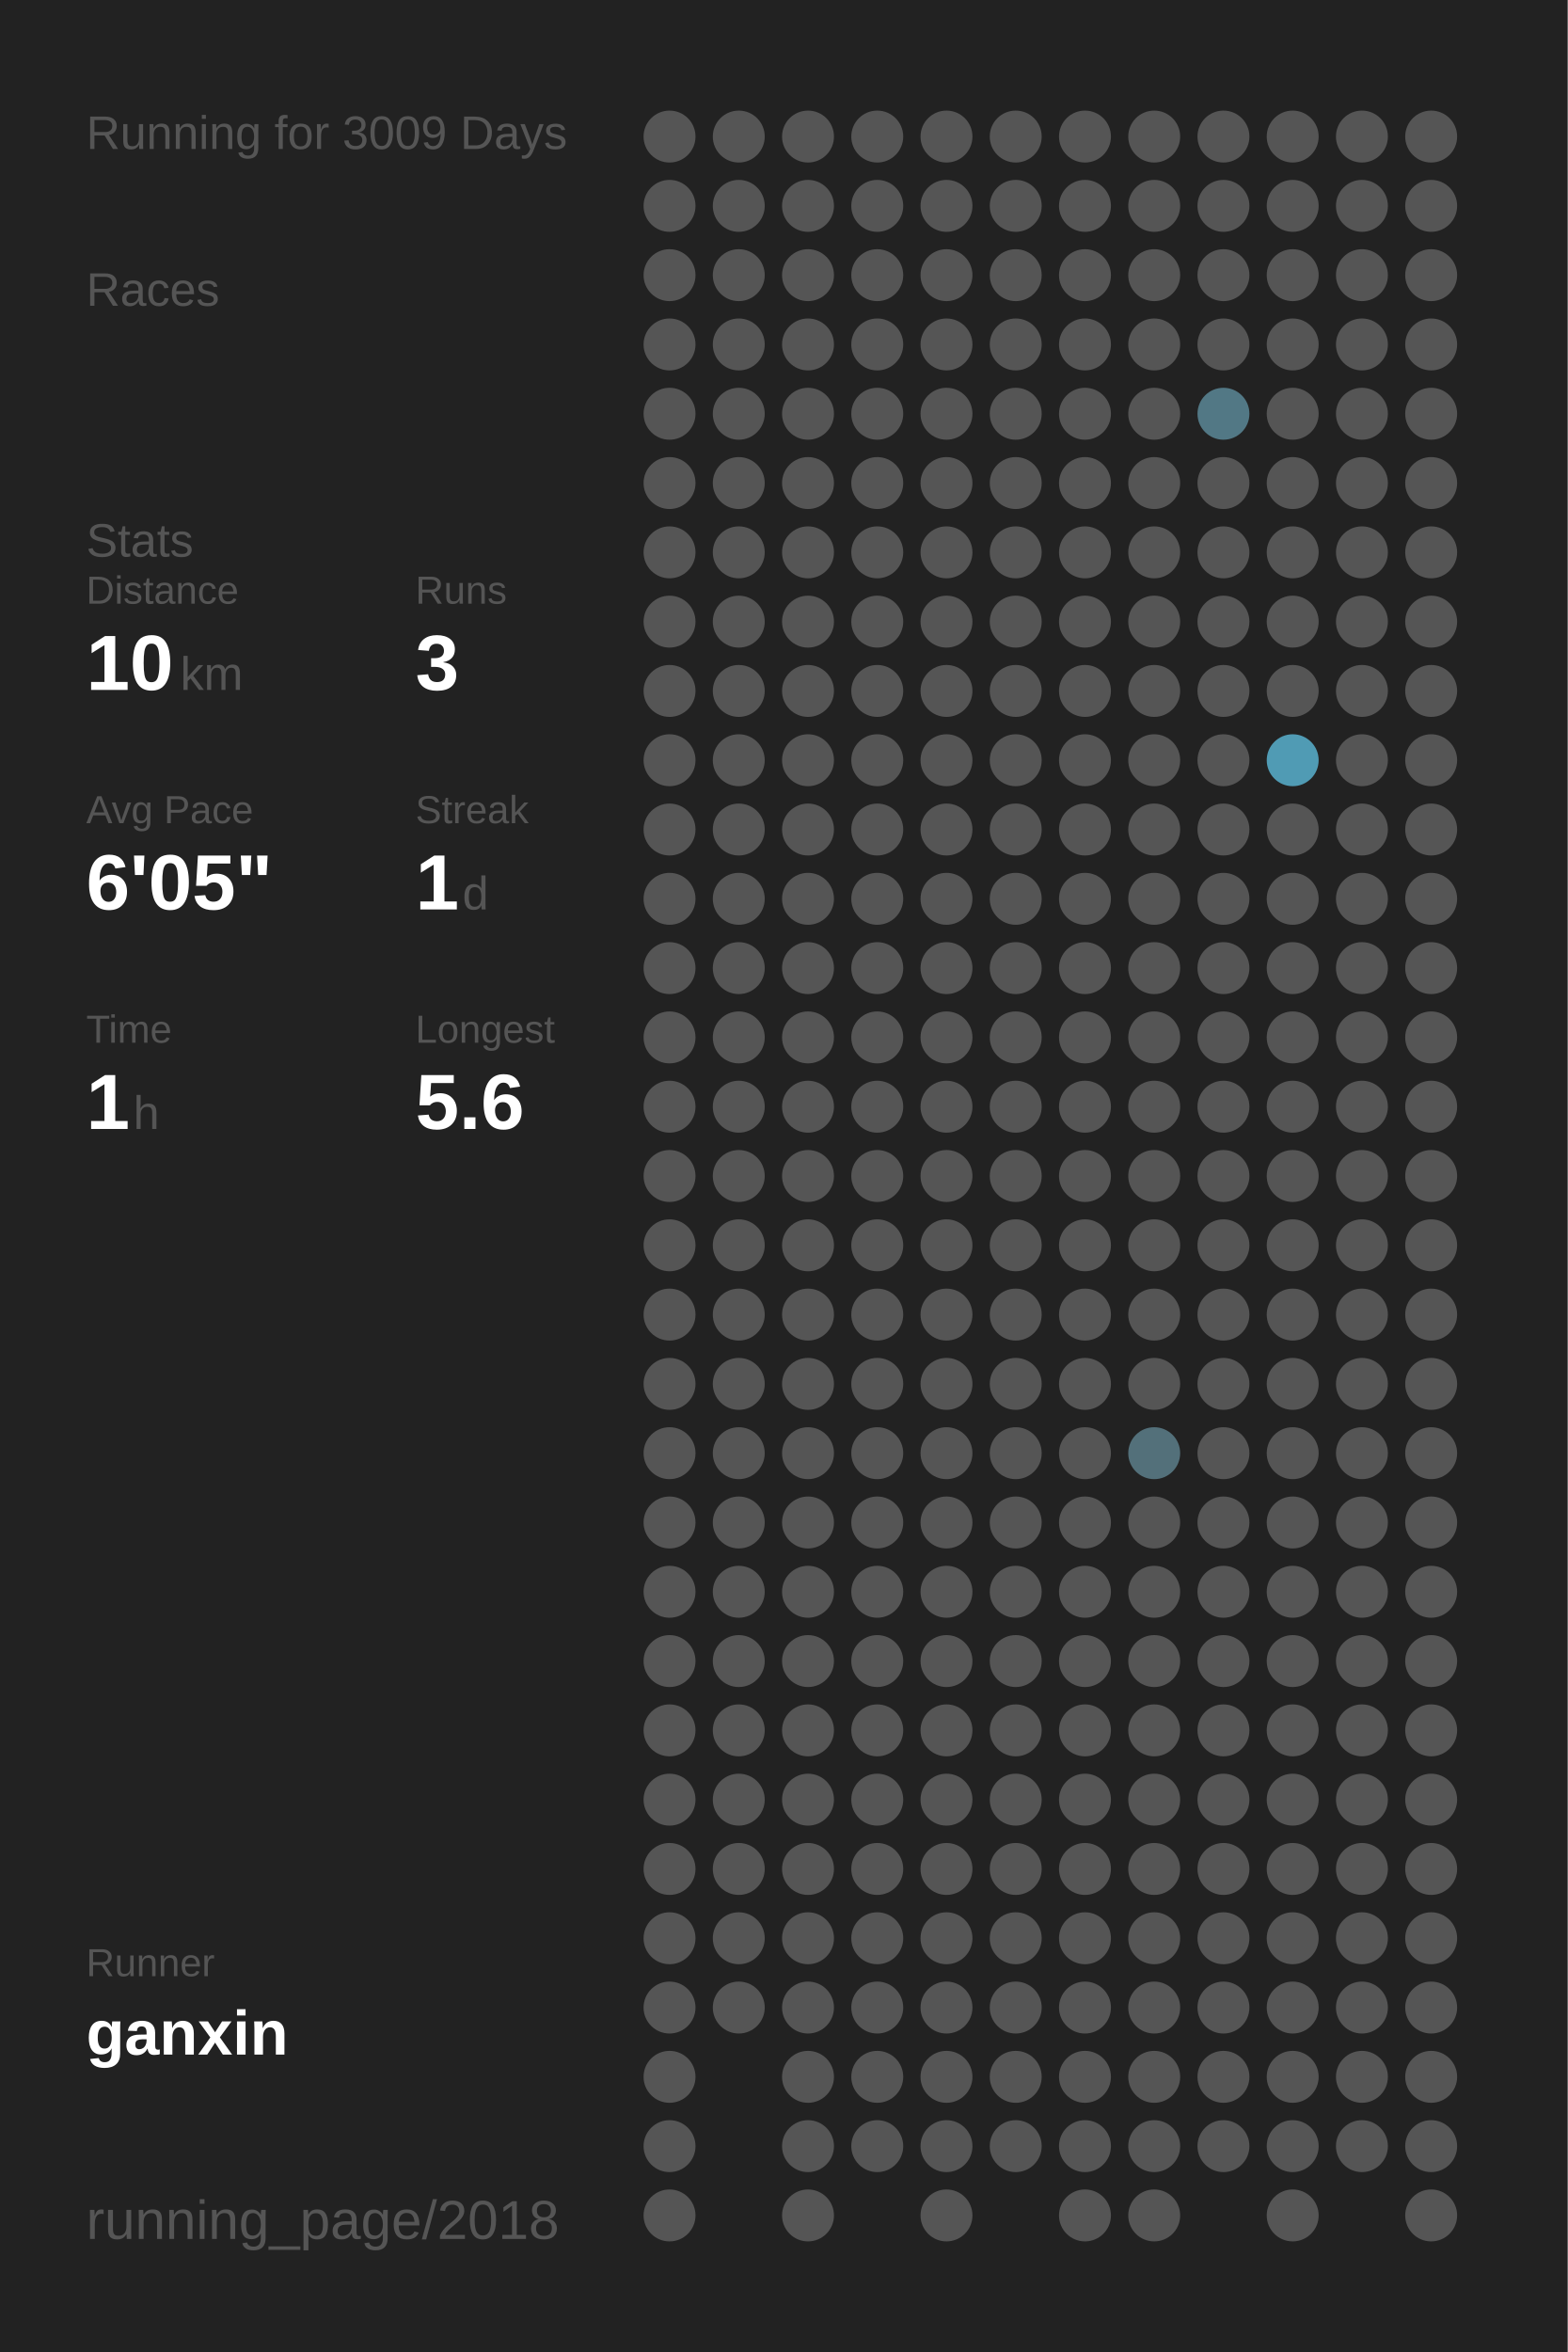
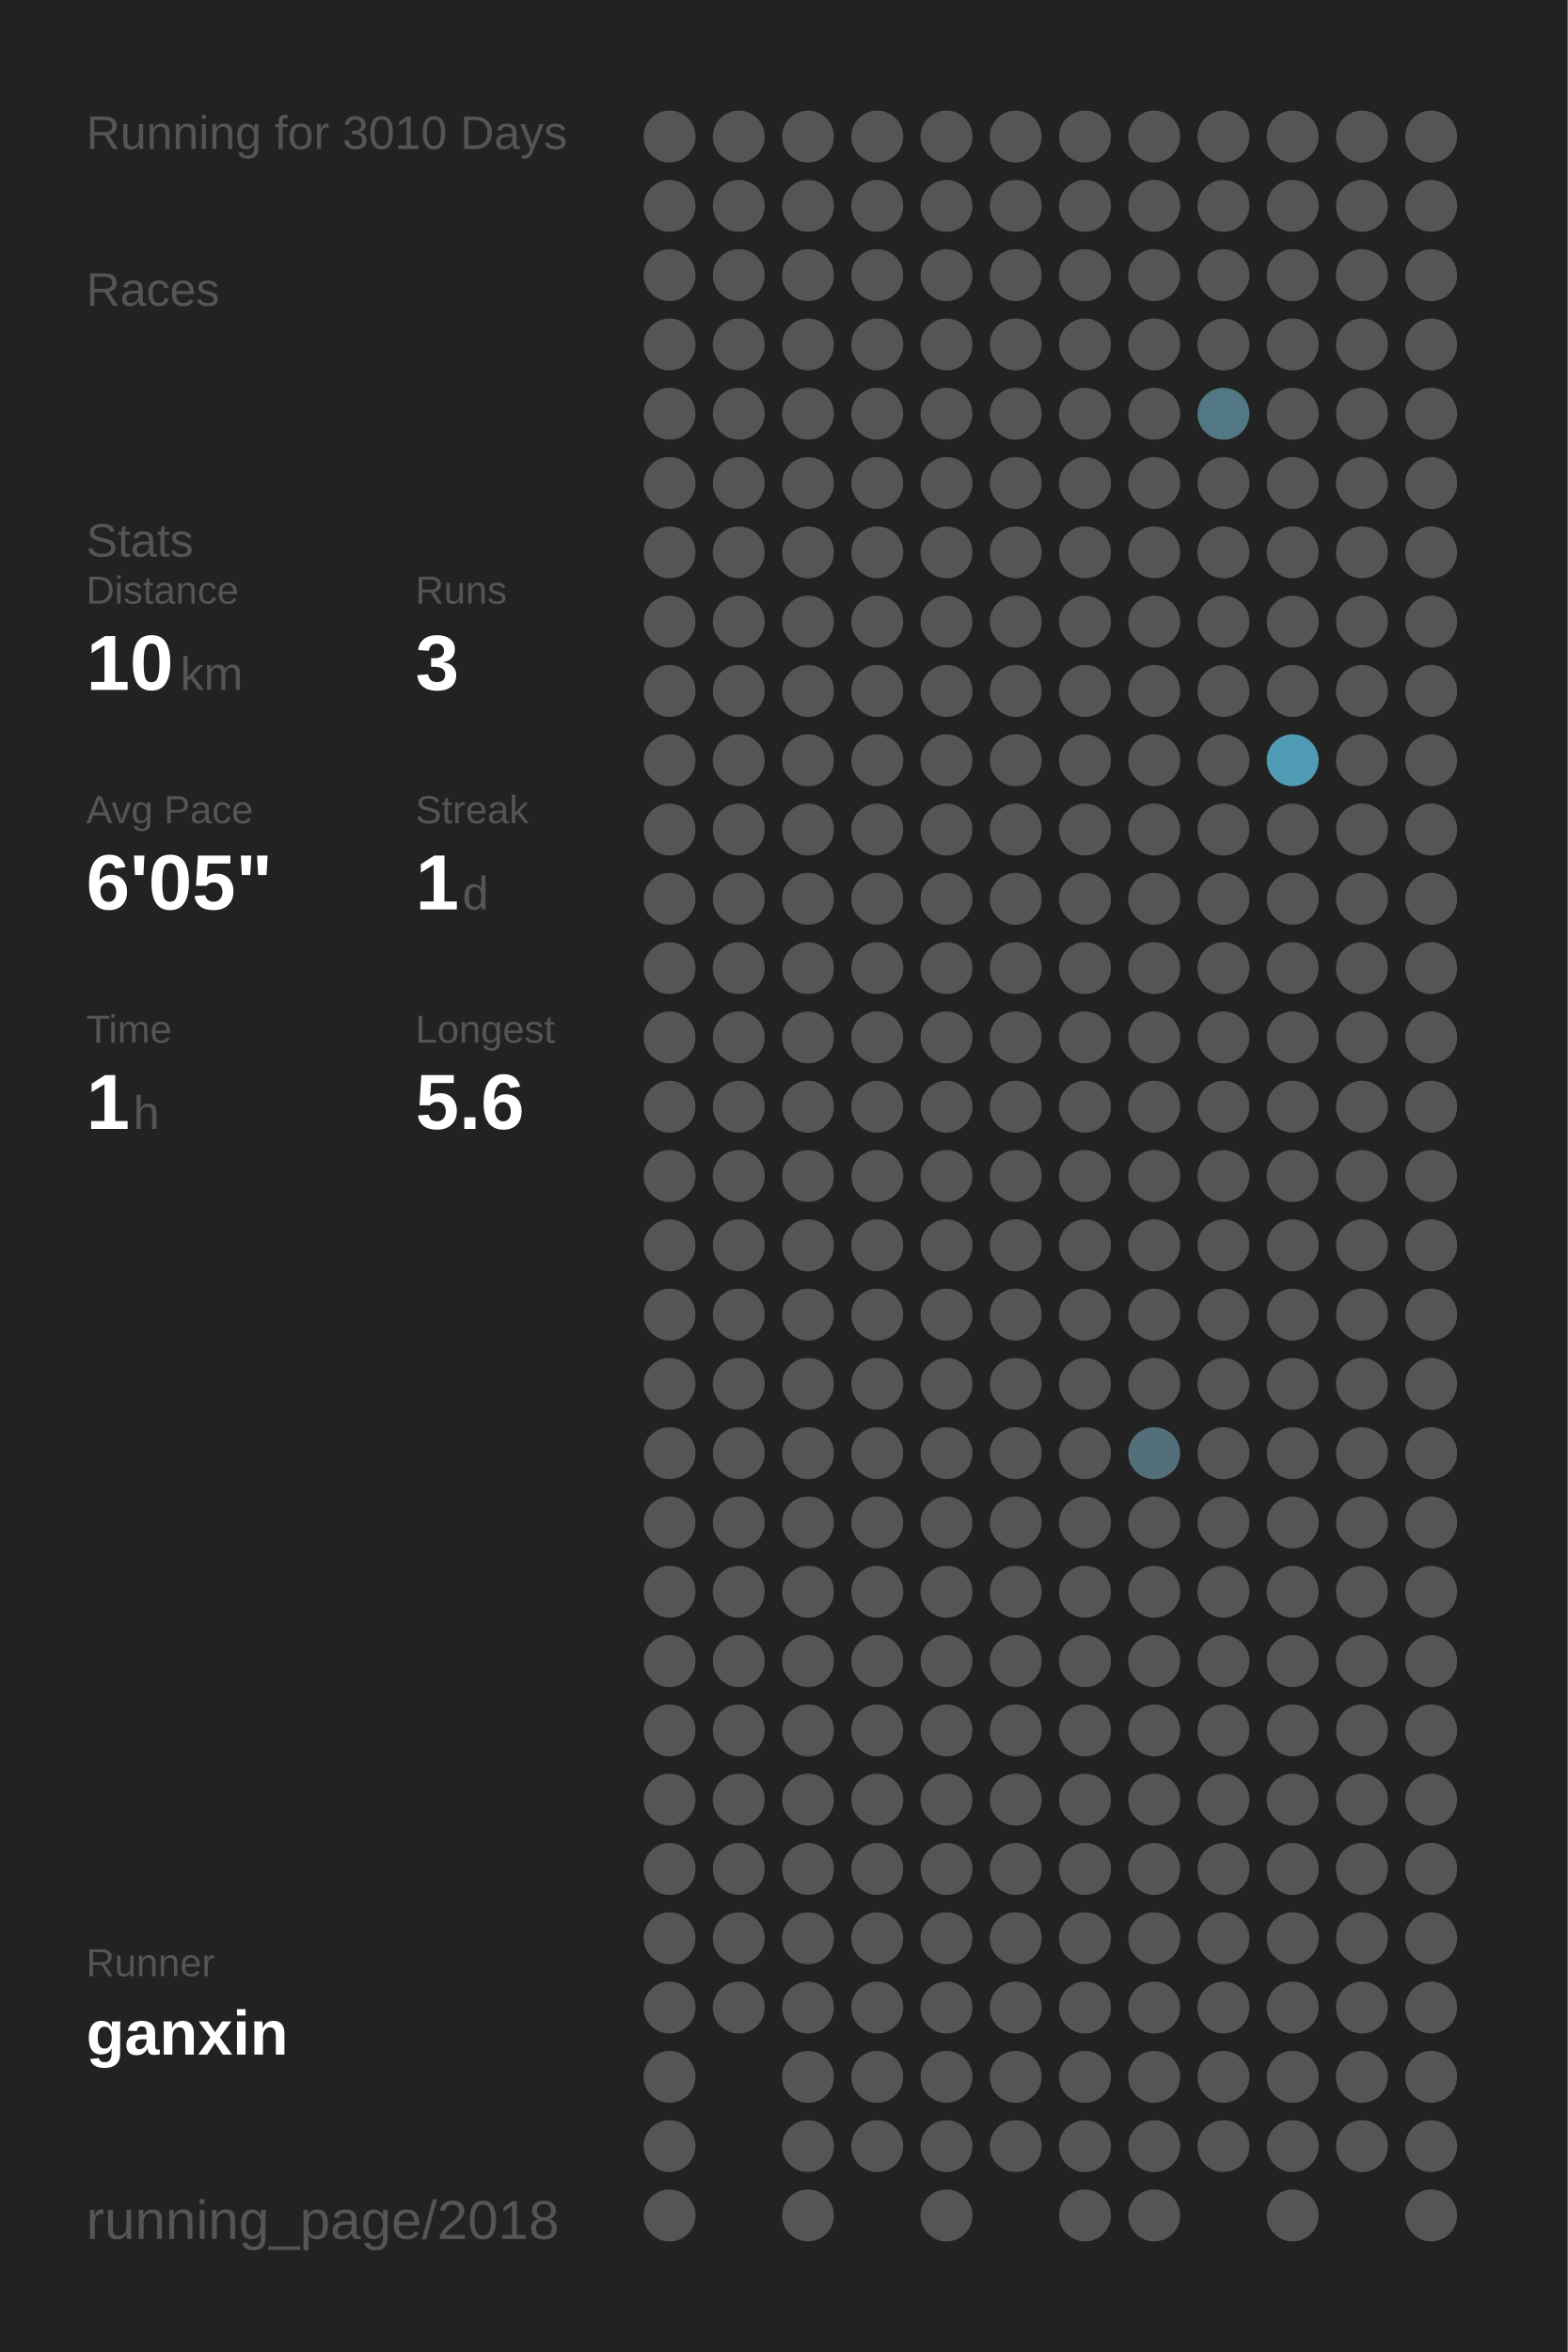
<svg xmlns="http://www.w3.org/2000/svg" baseProfile="full" height="300mm" version="1.1" viewBox="0,0,200,300" width="200mm">
  <defs />
  <rect fill="#222222" height="300" width="200" x="0" y="0" />
-   <text fill="#555555" style="font-size:6px; font-family:Arial;" x="11" y="19">Running for 3009 Days</text>
+   <text fill="#555555" style="font-size:6px; font-family:Arial;" x="11" y="19">Running for 3010 Days</text>
  <text fill="#555555" style="font-size:6px; font-family:Arial;" x="11" y="39">Races</text>
  <text fill="#555555" style="font-size:6px; font-family:Arial;" x="11" y="71">Stats</text>
  <text fill="#555555" style="font-size:5px; font-family:Arial;" x="11" y="77">Distance</text>
  <text fill="#FFFFFF" style="font-size:10px; font-family:Arial; font-weight:bold;" x="11" y="88">10</text>
  <text fill="#555555" style="font-size:6px; font-family:Arial;" x="23" y="88">km</text>
  <text fill="#555555" style="font-size:5px; font-family:Arial;" x="53" y="77">Runs</text>
  <text fill="#FFFFFF" style="font-size:10px; font-family:Arial; font-weight:bold;" x="53" y="88">3</text>
  <text fill="#555555" style="font-size:5px; font-family:Arial;" x="11" y="105">Avg Pace</text>
  <text fill="#FFFFFF" style="font-size:10px; font-family:Arial; font-weight:bold;" x="11" y="116">6'05"</text>
  <text fill="#555555" style="font-size:5px; font-family:Arial;" x="53" y="105">Streak</text>
  <text fill="#FFFFFF" style="font-size:10px; font-family:Arial; font-weight:bold;" x="53" y="116">1</text>
  <text fill="#555555" style="font-size:6px; font-family:Arial;" x="59" y="116">d</text>
  <text fill="#555555" style="font-size:5px; font-family:Arial;" x="11" y="133">Time</text>
  <text fill="#FFFFFF" style="font-size:10px; font-family:Arial; font-weight:bold;" x="11" y="144">1</text>
  <text fill="#555555" style="font-size:6px; font-family:Arial;" x="17" y="144">h</text>
  <text fill="#555555" style="font-size:5px; font-family:Arial;" x="53" y="133">Longest</text>
  <text fill="#FFFFFF" style="font-size:10px; font-family:Arial; font-weight:bold;" x="53" y="144">5.6</text>
  <text fill="#555555" style="font-size:5px; font-family:Arial;" x="11" y="252.065">Runner</text>
  <text fill="#FFFFFF" style="font-size:8px; font-family:Arial; font-weight:bold;" x="11" y="262.065">ganxin</text>
  <text fill="#555555" style="font-size:7px; font-family:Arial;" x="11" y="285.581">running_page/2018</text>
  <circle cx="85.417" cy="17.419" fill="#555555" r="3.312" />
  <circle cx="85.417" cy="26.258" fill="#555555" r="3.312" />
  <circle cx="85.417" cy="35.097" fill="#555555" r="3.312" />
  <circle cx="85.417" cy="43.935" fill="#555555" r="3.312" />
  <circle cx="85.417" cy="52.774" fill="#555555" r="3.312" />
  <circle cx="85.417" cy="61.613" fill="#555555" r="3.312" />
  <circle cx="85.417" cy="70.452" fill="#555555" r="3.312" />
  <circle cx="85.417" cy="79.29" fill="#555555" r="3.312" />
  <circle cx="85.417" cy="88.129" fill="#555555" r="3.312" />
  <circle cx="85.417" cy="96.968" fill="#555555" r="3.312" />
  <circle cx="85.417" cy="105.806" fill="#555555" r="3.312" />
  <circle cx="85.417" cy="114.645" fill="#555555" r="3.312" />
  <circle cx="85.417" cy="123.484" fill="#555555" r="3.312" />
  <circle cx="85.417" cy="132.323" fill="#555555" r="3.312" />
  <circle cx="85.417" cy="141.161" fill="#555555" r="3.312" />
  <circle cx="85.417" cy="150" fill="#555555" r="3.312" />
  <circle cx="85.417" cy="158.839" fill="#555555" r="3.312" />
  <circle cx="85.417" cy="167.677" fill="#555555" r="3.312" />
  <circle cx="85.417" cy="176.516" fill="#555555" r="3.312" />
  <circle cx="85.417" cy="185.355" fill="#555555" r="3.312" />
  <circle cx="85.417" cy="194.194" fill="#555555" r="3.312" />
  <circle cx="85.417" cy="203.032" fill="#555555" r="3.312" />
  <circle cx="85.417" cy="211.871" fill="#555555" r="3.312" />
  <circle cx="85.417" cy="220.71" fill="#555555" r="3.312" />
  <circle cx="85.417" cy="229.548" fill="#555555" r="3.312" />
  <circle cx="85.417" cy="238.387" fill="#555555" r="3.312" />
  <circle cx="85.417" cy="247.226" fill="#555555" r="3.312" />
  <circle cx="85.417" cy="256.065" fill="#555555" r="3.312" />
  <circle cx="85.417" cy="264.903" fill="#555555" r="3.312" />
  <circle cx="85.417" cy="273.742" fill="#555555" r="3.312" />
  <circle cx="85.417" cy="282.581" fill="#555555" r="3.312" />
  <circle cx="94.25" cy="17.419" fill="#555555" r="3.312" />
  <circle cx="94.25" cy="26.258" fill="#555555" r="3.312" />
  <circle cx="94.25" cy="35.097" fill="#555555" r="3.312" />
  <circle cx="94.25" cy="43.935" fill="#555555" r="3.312" />
  <circle cx="94.25" cy="52.774" fill="#555555" r="3.312" />
  <circle cx="94.25" cy="61.613" fill="#555555" r="3.312" />
  <circle cx="94.25" cy="70.452" fill="#555555" r="3.312" />
  <circle cx="94.25" cy="79.29" fill="#555555" r="3.312" />
  <circle cx="94.25" cy="88.129" fill="#555555" r="3.312" />
  <circle cx="94.25" cy="96.968" fill="#555555" r="3.312" />
  <circle cx="94.25" cy="105.806" fill="#555555" r="3.312" />
  <circle cx="94.25" cy="114.645" fill="#555555" r="3.312" />
  <circle cx="94.25" cy="123.484" fill="#555555" r="3.312" />
  <circle cx="94.25" cy="132.323" fill="#555555" r="3.312" />
  <circle cx="94.25" cy="141.161" fill="#555555" r="3.312" />
  <circle cx="94.25" cy="150" fill="#555555" r="3.312" />
  <circle cx="94.25" cy="158.839" fill="#555555" r="3.312" />
  <circle cx="94.25" cy="167.677" fill="#555555" r="3.312" />
  <circle cx="94.25" cy="176.516" fill="#555555" r="3.312" />
  <circle cx="94.25" cy="185.355" fill="#555555" r="3.312" />
  <circle cx="94.25" cy="194.194" fill="#555555" r="3.312" />
  <circle cx="94.25" cy="203.032" fill="#555555" r="3.312" />
  <circle cx="94.25" cy="211.871" fill="#555555" r="3.312" />
  <circle cx="94.25" cy="220.71" fill="#555555" r="3.312" />
  <circle cx="94.25" cy="229.548" fill="#555555" r="3.312" />
  <circle cx="94.25" cy="238.387" fill="#555555" r="3.312" />
  <circle cx="94.25" cy="247.226" fill="#555555" r="3.312" />
  <circle cx="94.25" cy="256.065" fill="#555555" r="3.312" />
  <circle cx="103.083" cy="17.419" fill="#555555" r="3.312" />
  <circle cx="103.083" cy="26.258" fill="#555555" r="3.312" />
  <circle cx="103.083" cy="35.097" fill="#555555" r="3.312" />
  <circle cx="103.083" cy="43.935" fill="#555555" r="3.312" />
  <circle cx="103.083" cy="52.774" fill="#555555" r="3.312" />
  <circle cx="103.083" cy="61.613" fill="#555555" r="3.312" />
  <circle cx="103.083" cy="70.452" fill="#555555" r="3.312" />
  <circle cx="103.083" cy="79.29" fill="#555555" r="3.312" />
  <circle cx="103.083" cy="88.129" fill="#555555" r="3.312" />
  <circle cx="103.083" cy="96.968" fill="#555555" r="3.312" />
  <circle cx="103.083" cy="105.806" fill="#555555" r="3.312" />
  <circle cx="103.083" cy="114.645" fill="#555555" r="3.312" />
  <circle cx="103.083" cy="123.484" fill="#555555" r="3.312" />
  <circle cx="103.083" cy="132.323" fill="#555555" r="3.312" />
  <circle cx="103.083" cy="141.161" fill="#555555" r="3.312" />
  <circle cx="103.083" cy="150" fill="#555555" r="3.312" />
  <circle cx="103.083" cy="158.839" fill="#555555" r="3.312" />
  <circle cx="103.083" cy="167.677" fill="#555555" r="3.312" />
  <circle cx="103.083" cy="176.516" fill="#555555" r="3.312" />
  <circle cx="103.083" cy="185.355" fill="#555555" r="3.312" />
  <circle cx="103.083" cy="194.194" fill="#555555" r="3.312" />
  <circle cx="103.083" cy="203.032" fill="#555555" r="3.312" />
  <circle cx="103.083" cy="211.871" fill="#555555" r="3.312" />
  <circle cx="103.083" cy="220.71" fill="#555555" r="3.312" />
  <circle cx="103.083" cy="229.548" fill="#555555" r="3.312" />
  <circle cx="103.083" cy="238.387" fill="#555555" r="3.312" />
  <circle cx="103.083" cy="247.226" fill="#555555" r="3.312" />
  <circle cx="103.083" cy="256.065" fill="#555555" r="3.312" />
  <circle cx="103.083" cy="264.903" fill="#555555" r="3.312" />
  <circle cx="103.083" cy="273.742" fill="#555555" r="3.312" />
  <circle cx="103.083" cy="282.581" fill="#555555" r="3.312" />
  <circle cx="111.917" cy="17.419" fill="#555555" r="3.312" />
  <circle cx="111.917" cy="26.258" fill="#555555" r="3.312" />
  <circle cx="111.917" cy="35.097" fill="#555555" r="3.312" />
  <circle cx="111.917" cy="43.935" fill="#555555" r="3.312" />
  <circle cx="111.917" cy="52.774" fill="#555555" r="3.312" />
  <circle cx="111.917" cy="61.613" fill="#555555" r="3.312" />
  <circle cx="111.917" cy="70.452" fill="#555555" r="3.312" />
  <circle cx="111.917" cy="79.29" fill="#555555" r="3.312" />
  <circle cx="111.917" cy="88.129" fill="#555555" r="3.312" />
  <circle cx="111.917" cy="96.968" fill="#555555" r="3.312" />
  <circle cx="111.917" cy="105.806" fill="#555555" r="3.312" />
  <circle cx="111.917" cy="114.645" fill="#555555" r="3.312" />
  <circle cx="111.917" cy="123.484" fill="#555555" r="3.312" />
  <circle cx="111.917" cy="132.323" fill="#555555" r="3.312" />
  <circle cx="111.917" cy="141.161" fill="#555555" r="3.312" />
  <circle cx="111.917" cy="150" fill="#555555" r="3.312" />
  <circle cx="111.917" cy="158.839" fill="#555555" r="3.312" />
  <circle cx="111.917" cy="167.677" fill="#555555" r="3.312" />
  <circle cx="111.917" cy="176.516" fill="#555555" r="3.312" />
  <circle cx="111.917" cy="185.355" fill="#555555" r="3.312" />
  <circle cx="111.917" cy="194.194" fill="#555555" r="3.312" />
  <circle cx="111.917" cy="203.032" fill="#555555" r="3.312" />
  <circle cx="111.917" cy="211.871" fill="#555555" r="3.312" />
  <circle cx="111.917" cy="220.71" fill="#555555" r="3.312" />
  <circle cx="111.917" cy="229.548" fill="#555555" r="3.312" />
  <circle cx="111.917" cy="238.387" fill="#555555" r="3.312" />
  <circle cx="111.917" cy="247.226" fill="#555555" r="3.312" />
  <circle cx="111.917" cy="256.065" fill="#555555" r="3.312" />
  <circle cx="111.917" cy="264.903" fill="#555555" r="3.312" />
  <circle cx="111.917" cy="273.742" fill="#555555" r="3.312" />
  <circle cx="120.75" cy="17.419" fill="#555555" r="3.312" />
  <circle cx="120.75" cy="26.258" fill="#555555" r="3.312" />
  <circle cx="120.75" cy="35.097" fill="#555555" r="3.312" />
  <circle cx="120.75" cy="43.935" fill="#555555" r="3.312" />
  <circle cx="120.75" cy="52.774" fill="#555555" r="3.312" />
  <circle cx="120.75" cy="61.613" fill="#555555" r="3.312" />
  <circle cx="120.75" cy="70.452" fill="#555555" r="3.312" />
  <circle cx="120.75" cy="79.29" fill="#555555" r="3.312" />
  <circle cx="120.75" cy="88.129" fill="#555555" r="3.312" />
  <circle cx="120.75" cy="96.968" fill="#555555" r="3.312" />
  <circle cx="120.75" cy="105.806" fill="#555555" r="3.312" />
  <circle cx="120.75" cy="114.645" fill="#555555" r="3.312" />
  <circle cx="120.75" cy="123.484" fill="#555555" r="3.312" />
  <circle cx="120.75" cy="132.323" fill="#555555" r="3.312" />
  <circle cx="120.75" cy="141.161" fill="#555555" r="3.312" />
  <circle cx="120.75" cy="150" fill="#555555" r="3.312" />
  <circle cx="120.75" cy="158.839" fill="#555555" r="3.312" />
  <circle cx="120.75" cy="167.677" fill="#555555" r="3.312" />
  <circle cx="120.75" cy="176.516" fill="#555555" r="3.312" />
  <circle cx="120.75" cy="185.355" fill="#555555" r="3.312" />
  <circle cx="120.75" cy="194.194" fill="#555555" r="3.312" />
  <circle cx="120.75" cy="203.032" fill="#555555" r="3.312" />
  <circle cx="120.75" cy="211.871" fill="#555555" r="3.312" />
  <circle cx="120.75" cy="220.71" fill="#555555" r="3.312" />
  <circle cx="120.75" cy="229.548" fill="#555555" r="3.312" />
  <circle cx="120.75" cy="238.387" fill="#555555" r="3.312" />
  <circle cx="120.75" cy="247.226" fill="#555555" r="3.312" />
  <circle cx="120.75" cy="256.065" fill="#555555" r="3.312" />
  <circle cx="120.75" cy="264.903" fill="#555555" r="3.312" />
  <circle cx="120.75" cy="273.742" fill="#555555" r="3.312" />
  <circle cx="120.75" cy="282.581" fill="#555555" r="3.312" />
  <circle cx="129.583" cy="17.419" fill="#555555" r="3.312" />
  <circle cx="129.583" cy="26.258" fill="#555555" r="3.312" />
  <circle cx="129.583" cy="35.097" fill="#555555" r="3.312" />
  <circle cx="129.583" cy="43.935" fill="#555555" r="3.312" />
  <circle cx="129.583" cy="52.774" fill="#555555" r="3.312" />
  <circle cx="129.583" cy="61.613" fill="#555555" r="3.312" />
  <circle cx="129.583" cy="70.452" fill="#555555" r="3.312" />
  <circle cx="129.583" cy="79.29" fill="#555555" r="3.312" />
  <circle cx="129.583" cy="88.129" fill="#555555" r="3.312" />
  <circle cx="129.583" cy="96.968" fill="#555555" r="3.312" />
  <circle cx="129.583" cy="105.806" fill="#555555" r="3.312" />
  <circle cx="129.583" cy="114.645" fill="#555555" r="3.312" />
  <circle cx="129.583" cy="123.484" fill="#555555" r="3.312" />
  <circle cx="129.583" cy="132.323" fill="#555555" r="3.312" />
  <circle cx="129.583" cy="141.161" fill="#555555" r="3.312" />
  <circle cx="129.583" cy="150" fill="#555555" r="3.312" />
  <circle cx="129.583" cy="158.839" fill="#555555" r="3.312" />
  <circle cx="129.583" cy="167.677" fill="#555555" r="3.312" />
  <circle cx="129.583" cy="176.516" fill="#555555" r="3.312" />
  <circle cx="129.583" cy="185.355" fill="#555555" r="3.312" />
  <circle cx="129.583" cy="194.194" fill="#555555" r="3.312" />
  <circle cx="129.583" cy="203.032" fill="#555555" r="3.312" />
  <circle cx="129.583" cy="211.871" fill="#555555" r="3.312" />
  <circle cx="129.583" cy="220.71" fill="#555555" r="3.312" />
  <circle cx="129.583" cy="229.548" fill="#555555" r="3.312" />
  <circle cx="129.583" cy="238.387" fill="#555555" r="3.312" />
  <circle cx="129.583" cy="247.226" fill="#555555" r="3.312" />
  <circle cx="129.583" cy="256.065" fill="#555555" r="3.312" />
  <circle cx="129.583" cy="264.903" fill="#555555" r="3.312" />
  <circle cx="129.583" cy="273.742" fill="#555555" r="3.312" />
  <circle cx="138.417" cy="17.419" fill="#555555" r="3.312" />
  <circle cx="138.417" cy="26.258" fill="#555555" r="3.312" />
  <circle cx="138.417" cy="35.097" fill="#555555" r="3.312" />
  <circle cx="138.417" cy="43.935" fill="#555555" r="3.312" />
  <circle cx="138.417" cy="52.774" fill="#555555" r="3.312" />
  <circle cx="138.417" cy="61.613" fill="#555555" r="3.312" />
  <circle cx="138.417" cy="70.452" fill="#555555" r="3.312" />
  <circle cx="138.417" cy="79.29" fill="#555555" r="3.312" />
  <circle cx="138.417" cy="88.129" fill="#555555" r="3.312" />
  <circle cx="138.417" cy="96.968" fill="#555555" r="3.312" />
  <circle cx="138.417" cy="105.806" fill="#555555" r="3.312" />
  <circle cx="138.417" cy="114.645" fill="#555555" r="3.312" />
  <circle cx="138.417" cy="123.484" fill="#555555" r="3.312" />
  <circle cx="138.417" cy="132.323" fill="#555555" r="3.312" />
  <circle cx="138.417" cy="141.161" fill="#555555" r="3.312" />
  <circle cx="138.417" cy="150" fill="#555555" r="3.312" />
  <circle cx="138.417" cy="158.839" fill="#555555" r="3.312" />
  <circle cx="138.417" cy="167.677" fill="#555555" r="3.312" />
  <circle cx="138.417" cy="176.516" fill="#555555" r="3.312" />
  <circle cx="138.417" cy="185.355" fill="#555555" r="3.312" />
  <circle cx="138.417" cy="194.194" fill="#555555" r="3.312" />
  <circle cx="138.417" cy="203.032" fill="#555555" r="3.312" />
  <circle cx="138.417" cy="211.871" fill="#555555" r="3.312" />
  <circle cx="138.417" cy="220.71" fill="#555555" r="3.312" />
  <circle cx="138.417" cy="229.548" fill="#555555" r="3.312" />
  <circle cx="138.417" cy="238.387" fill="#555555" r="3.312" />
  <circle cx="138.417" cy="247.226" fill="#555555" r="3.312" />
  <circle cx="138.417" cy="256.065" fill="#555555" r="3.312" />
  <circle cx="138.417" cy="264.903" fill="#555555" r="3.312" />
  <circle cx="138.417" cy="273.742" fill="#555555" r="3.312" />
  <circle cx="138.417" cy="282.581" fill="#555555" r="3.312" />
  <circle cx="147.25" cy="17.419" fill="#555555" r="3.312" />
  <circle cx="147.25" cy="26.258" fill="#555555" r="3.312" />
  <circle cx="147.25" cy="35.097" fill="#555555" r="3.312" />
  <circle cx="147.25" cy="43.935" fill="#555555" r="3.312" />
  <circle cx="147.25" cy="52.774" fill="#555555" r="3.312" />
  <circle cx="147.25" cy="61.613" fill="#555555" r="3.312" />
  <circle cx="147.25" cy="70.452" fill="#555555" r="3.312" />
  <circle cx="147.25" cy="79.29" fill="#555555" r="3.312" />
  <circle cx="147.25" cy="88.129" fill="#555555" r="3.312" />
  <circle cx="147.25" cy="96.968" fill="#555555" r="3.312" />
  <circle cx="147.25" cy="105.806" fill="#555555" r="3.312" />
  <circle cx="147.25" cy="114.645" fill="#555555" r="3.312" />
  <circle cx="147.25" cy="123.484" fill="#555555" r="3.312" />
  <circle cx="147.25" cy="132.323" fill="#555555" r="3.312" />
  <circle cx="147.25" cy="141.161" fill="#555555" r="3.312" />
  <circle cx="147.25" cy="150" fill="#555555" r="3.312" />
  <circle cx="147.25" cy="158.839" fill="#555555" r="3.312" />
  <circle cx="147.25" cy="167.677" fill="#555555" r="3.312" />
  <circle cx="147.25" cy="176.516" fill="#555555" r="3.312" />
  <circle cx="147.25" cy="185.355" fill="#53707a" r="3.312" />
  <circle cx="147.25" cy="194.194" fill="#555555" r="3.312" />
  <circle cx="147.25" cy="203.032" fill="#555555" r="3.312" />
  <circle cx="147.25" cy="211.871" fill="#555555" r="3.312" />
  <circle cx="147.25" cy="220.71" fill="#555555" r="3.312" />
  <circle cx="147.25" cy="229.548" fill="#555555" r="3.312" />
  <circle cx="147.25" cy="238.387" fill="#555555" r="3.312" />
  <circle cx="147.25" cy="247.226" fill="#555555" r="3.312" />
  <circle cx="147.25" cy="256.065" fill="#555555" r="3.312" />
  <circle cx="147.25" cy="264.903" fill="#555555" r="3.312" />
  <circle cx="147.25" cy="273.742" fill="#555555" r="3.312" />
  <circle cx="147.25" cy="282.581" fill="#555555" r="3.312" />
  <circle cx="156.083" cy="17.419" fill="#555555" r="3.312" />
  <circle cx="156.083" cy="26.258" fill="#555555" r="3.312" />
  <circle cx="156.083" cy="35.097" fill="#555555" r="3.312" />
  <circle cx="156.083" cy="43.935" fill="#555555" r="3.312" />
  <circle cx="156.083" cy="52.774" fill="#527885" r="3.312" />
  <circle cx="156.083" cy="61.613" fill="#555555" r="3.312" />
  <circle cx="156.083" cy="70.452" fill="#555555" r="3.312" />
  <circle cx="156.083" cy="79.29" fill="#555555" r="3.312" />
  <circle cx="156.083" cy="88.129" fill="#555555" r="3.312" />
  <circle cx="156.083" cy="96.968" fill="#555555" r="3.312" />
  <circle cx="156.083" cy="105.806" fill="#555555" r="3.312" />
  <circle cx="156.083" cy="114.645" fill="#555555" r="3.312" />
  <circle cx="156.083" cy="123.484" fill="#555555" r="3.312" />
  <circle cx="156.083" cy="132.323" fill="#555555" r="3.312" />
  <circle cx="156.083" cy="141.161" fill="#555555" r="3.312" />
  <circle cx="156.083" cy="150" fill="#555555" r="3.312" />
  <circle cx="156.083" cy="158.839" fill="#555555" r="3.312" />
  <circle cx="156.083" cy="167.677" fill="#555555" r="3.312" />
  <circle cx="156.083" cy="176.516" fill="#555555" r="3.312" />
  <circle cx="156.083" cy="185.355" fill="#555555" r="3.312" />
  <circle cx="156.083" cy="194.194" fill="#555555" r="3.312" />
  <circle cx="156.083" cy="203.032" fill="#555555" r="3.312" />
  <circle cx="156.083" cy="211.871" fill="#555555" r="3.312" />
  <circle cx="156.083" cy="220.71" fill="#555555" r="3.312" />
  <circle cx="156.083" cy="229.548" fill="#555555" r="3.312" />
  <circle cx="156.083" cy="238.387" fill="#555555" r="3.312" />
  <circle cx="156.083" cy="247.226" fill="#555555" r="3.312" />
  <circle cx="156.083" cy="256.065" fill="#555555" r="3.312" />
  <circle cx="156.083" cy="264.903" fill="#555555" r="3.312" />
  <circle cx="156.083" cy="273.742" fill="#555555" r="3.312" />
  <circle cx="164.917" cy="17.419" fill="#555555" r="3.312" />
  <circle cx="164.917" cy="26.258" fill="#555555" r="3.312" />
  <circle cx="164.917" cy="35.097" fill="#555555" r="3.312" />
  <circle cx="164.917" cy="43.935" fill="#555555" r="3.312" />
  <circle cx="164.917" cy="52.774" fill="#555555" r="3.312" />
  <circle cx="164.917" cy="61.613" fill="#555555" r="3.312" />
  <circle cx="164.917" cy="70.452" fill="#555555" r="3.312" />
  <circle cx="164.917" cy="79.29" fill="#555555" r="3.312" />
  <circle cx="164.917" cy="88.129" fill="#555555" r="3.312" />
  <circle cx="164.917" cy="96.968" fill="#509bb4" r="3.312" />
  <circle cx="164.917" cy="105.806" fill="#555555" r="3.312" />
  <circle cx="164.917" cy="114.645" fill="#555555" r="3.312" />
  <circle cx="164.917" cy="123.484" fill="#555555" r="3.312" />
  <circle cx="164.917" cy="132.323" fill="#555555" r="3.312" />
  <circle cx="164.917" cy="141.161" fill="#555555" r="3.312" />
  <circle cx="164.917" cy="150" fill="#555555" r="3.312" />
  <circle cx="164.917" cy="158.839" fill="#555555" r="3.312" />
  <circle cx="164.917" cy="167.677" fill="#555555" r="3.312" />
  <circle cx="164.917" cy="176.516" fill="#555555" r="3.312" />
  <circle cx="164.917" cy="185.355" fill="#555555" r="3.312" />
  <circle cx="164.917" cy="194.194" fill="#555555" r="3.312" />
  <circle cx="164.917" cy="203.032" fill="#555555" r="3.312" />
  <circle cx="164.917" cy="211.871" fill="#555555" r="3.312" />
  <circle cx="164.917" cy="220.71" fill="#555555" r="3.312" />
  <circle cx="164.917" cy="229.548" fill="#555555" r="3.312" />
  <circle cx="164.917" cy="238.387" fill="#555555" r="3.312" />
  <circle cx="164.917" cy="247.226" fill="#555555" r="3.312" />
  <circle cx="164.917" cy="256.065" fill="#555555" r="3.312" />
  <circle cx="164.917" cy="264.903" fill="#555555" r="3.312" />
  <circle cx="164.917" cy="273.742" fill="#555555" r="3.312" />
  <circle cx="164.917" cy="282.581" fill="#555555" r="3.312" />
  <circle cx="173.75" cy="17.419" fill="#555555" r="3.312" />
  <circle cx="173.75" cy="26.258" fill="#555555" r="3.312" />
  <circle cx="173.75" cy="35.097" fill="#555555" r="3.312" />
  <circle cx="173.75" cy="43.935" fill="#555555" r="3.312" />
  <circle cx="173.75" cy="52.774" fill="#555555" r="3.312" />
  <circle cx="173.75" cy="61.613" fill="#555555" r="3.312" />
  <circle cx="173.75" cy="70.452" fill="#555555" r="3.312" />
  <circle cx="173.75" cy="79.29" fill="#555555" r="3.312" />
  <circle cx="173.75" cy="88.129" fill="#555555" r="3.312" />
  <circle cx="173.75" cy="96.968" fill="#555555" r="3.312" />
  <circle cx="173.75" cy="105.806" fill="#555555" r="3.312" />
  <circle cx="173.75" cy="114.645" fill="#555555" r="3.312" />
  <circle cx="173.75" cy="123.484" fill="#555555" r="3.312" />
  <circle cx="173.75" cy="132.323" fill="#555555" r="3.312" />
  <circle cx="173.75" cy="141.161" fill="#555555" r="3.312" />
  <circle cx="173.75" cy="150" fill="#555555" r="3.312" />
  <circle cx="173.75" cy="158.839" fill="#555555" r="3.312" />
  <circle cx="173.75" cy="167.677" fill="#555555" r="3.312" />
  <circle cx="173.75" cy="176.516" fill="#555555" r="3.312" />
  <circle cx="173.75" cy="185.355" fill="#555555" r="3.312" />
  <circle cx="173.75" cy="194.194" fill="#555555" r="3.312" />
  <circle cx="173.75" cy="203.032" fill="#555555" r="3.312" />
  <circle cx="173.75" cy="211.871" fill="#555555" r="3.312" />
  <circle cx="173.75" cy="220.71" fill="#555555" r="3.312" />
  <circle cx="173.75" cy="229.548" fill="#555555" r="3.312" />
  <circle cx="173.75" cy="238.387" fill="#555555" r="3.312" />
  <circle cx="173.75" cy="247.226" fill="#555555" r="3.312" />
  <circle cx="173.75" cy="256.065" fill="#555555" r="3.312" />
  <circle cx="173.75" cy="264.903" fill="#555555" r="3.312" />
  <circle cx="173.75" cy="273.742" fill="#555555" r="3.312" />
  <circle cx="182.583" cy="17.419" fill="#555555" r="3.312" />
  <circle cx="182.583" cy="26.258" fill="#555555" r="3.312" />
  <circle cx="182.583" cy="35.097" fill="#555555" r="3.312" />
  <circle cx="182.583" cy="43.935" fill="#555555" r="3.312" />
  <circle cx="182.583" cy="52.774" fill="#555555" r="3.312" />
  <circle cx="182.583" cy="61.613" fill="#555555" r="3.312" />
  <circle cx="182.583" cy="70.452" fill="#555555" r="3.312" />
  <circle cx="182.583" cy="79.29" fill="#555555" r="3.312" />
  <circle cx="182.583" cy="88.129" fill="#555555" r="3.312" />
  <circle cx="182.583" cy="96.968" fill="#555555" r="3.312" />
  <circle cx="182.583" cy="105.806" fill="#555555" r="3.312" />
  <circle cx="182.583" cy="114.645" fill="#555555" r="3.312" />
  <circle cx="182.583" cy="123.484" fill="#555555" r="3.312" />
  <circle cx="182.583" cy="132.323" fill="#555555" r="3.312" />
  <circle cx="182.583" cy="141.161" fill="#555555" r="3.312" />
  <circle cx="182.583" cy="150" fill="#555555" r="3.312" />
  <circle cx="182.583" cy="158.839" fill="#555555" r="3.312" />
  <circle cx="182.583" cy="167.677" fill="#555555" r="3.312" />
  <circle cx="182.583" cy="176.516" fill="#555555" r="3.312" />
  <circle cx="182.583" cy="185.355" fill="#555555" r="3.312" />
  <circle cx="182.583" cy="194.194" fill="#555555" r="3.312" />
  <circle cx="182.583" cy="203.032" fill="#555555" r="3.312" />
  <circle cx="182.583" cy="211.871" fill="#555555" r="3.312" />
  <circle cx="182.583" cy="220.71" fill="#555555" r="3.312" />
  <circle cx="182.583" cy="229.548" fill="#555555" r="3.312" />
  <circle cx="182.583" cy="238.387" fill="#555555" r="3.312" />
  <circle cx="182.583" cy="247.226" fill="#555555" r="3.312" />
  <circle cx="182.583" cy="256.065" fill="#555555" r="3.312" />
  <circle cx="182.583" cy="264.903" fill="#555555" r="3.312" />
  <circle cx="182.583" cy="273.742" fill="#555555" r="3.312" />
  <circle cx="182.583" cy="282.581" fill="#555555" r="3.312" />
</svg>
